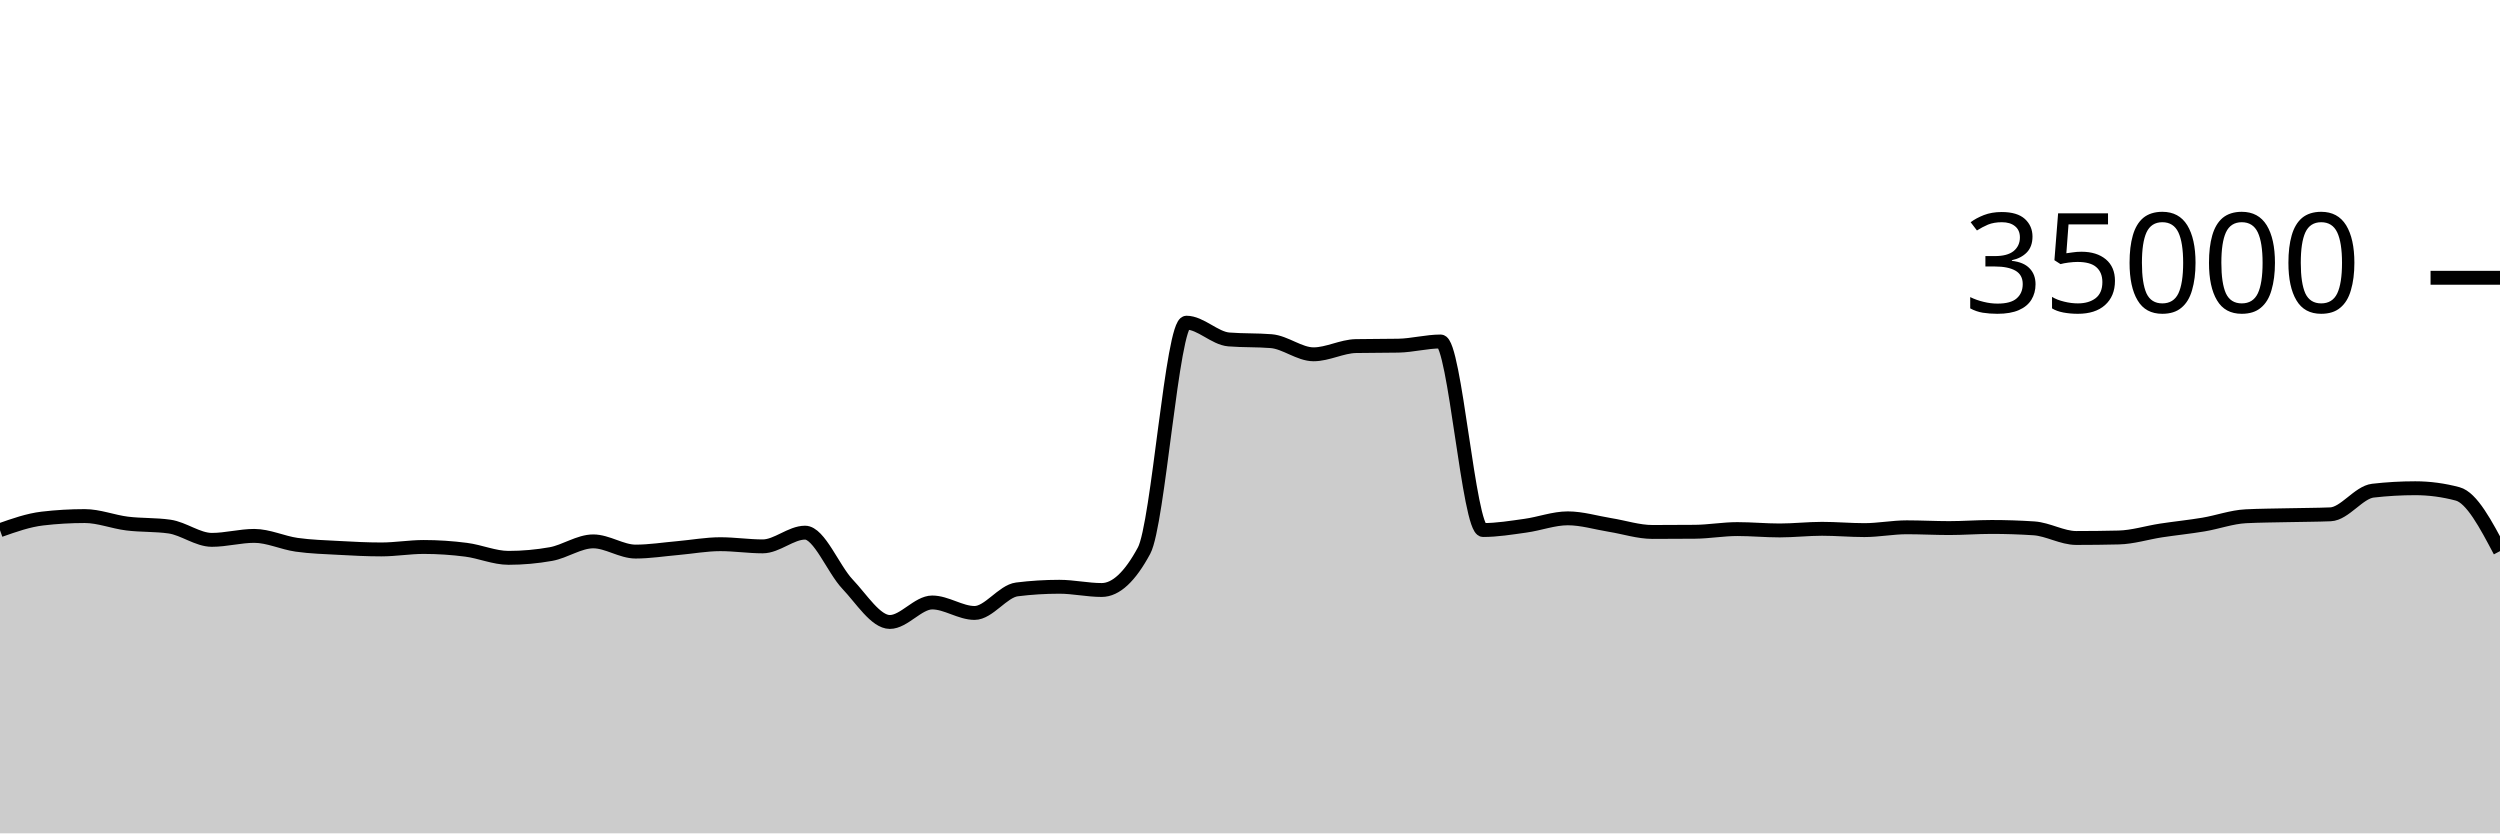
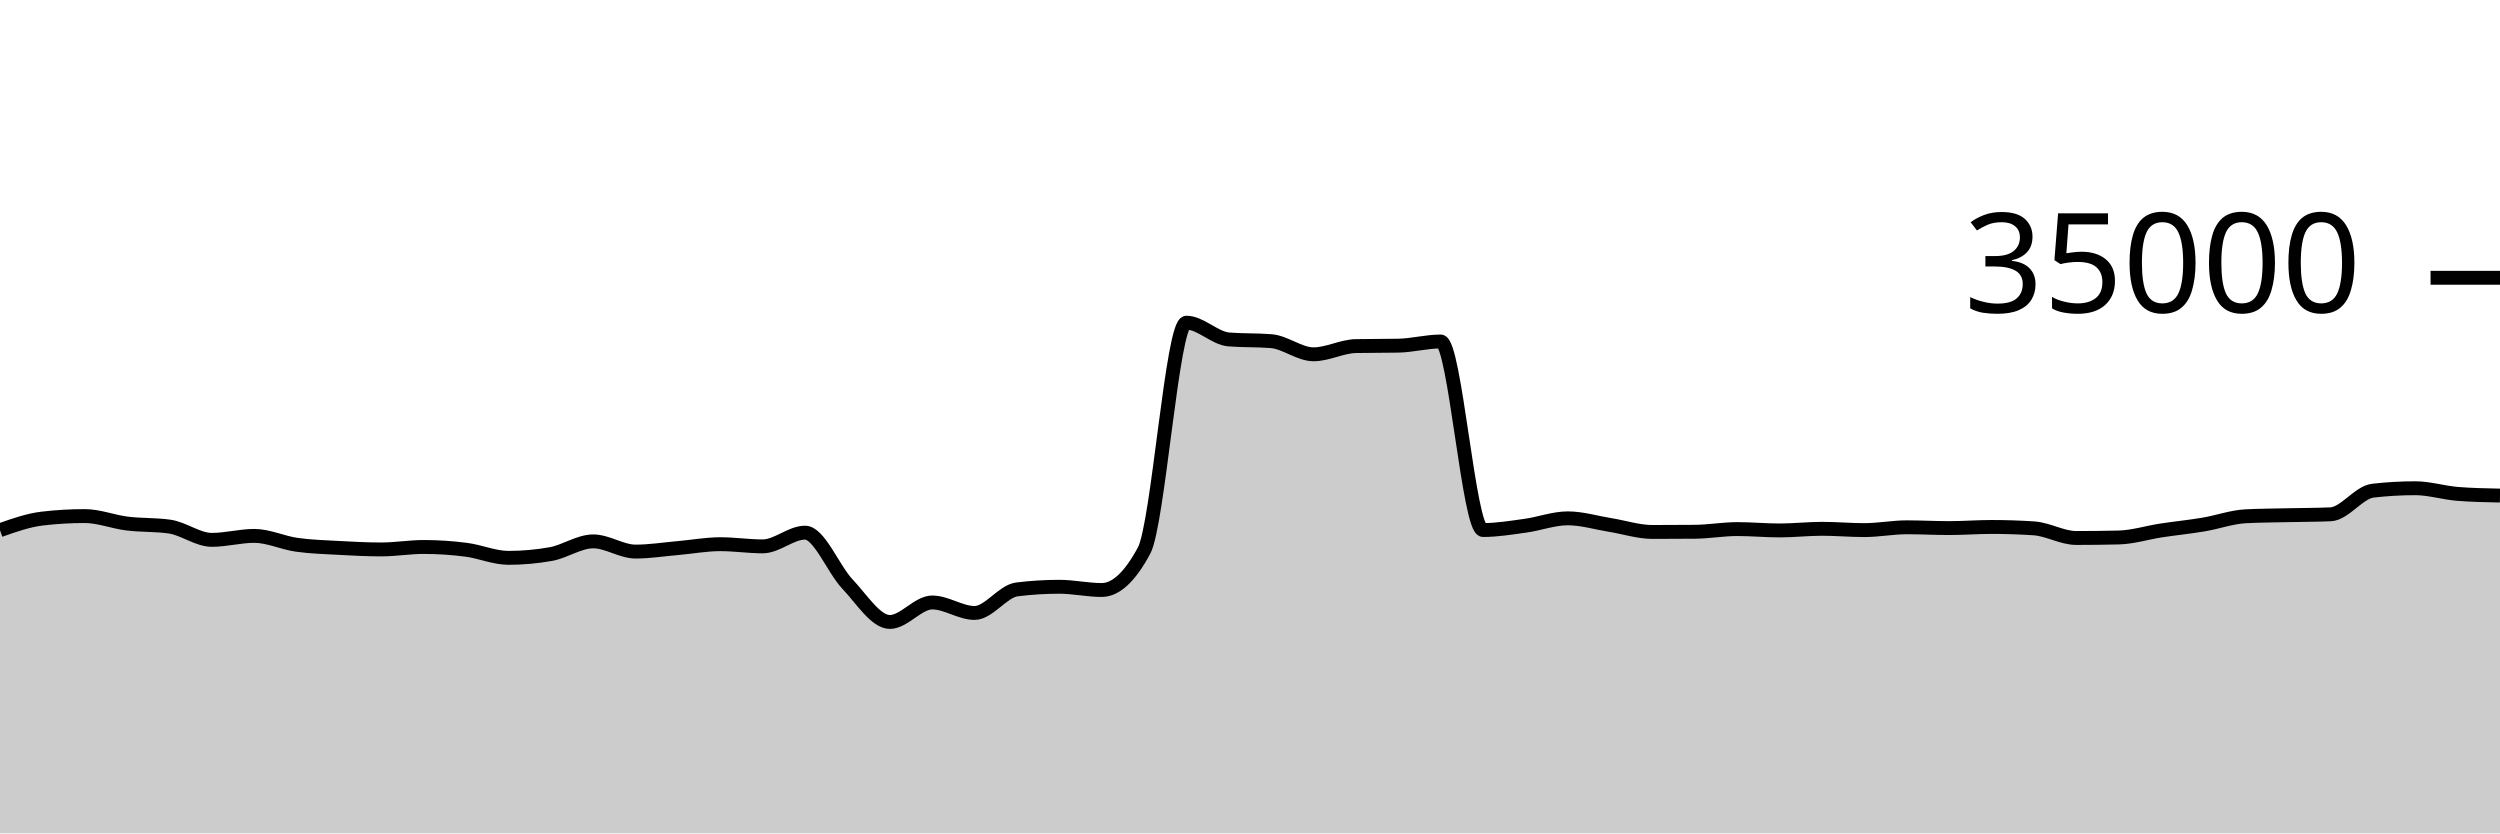
<svg xmlns="http://www.w3.org/2000/svg" viewBox="0 0 180 60">
  <g transform="translate(0,20)">
-     <path class="area" fill="rgba(0, 0, 0, 0.2)" d="M0,18.175C1.017,17.815,2.034,17.456,3.051,17.336C4.068,17.216,5.085,17.157,6.102,17.157C7.119,17.157,8.136,17.57,9.153,17.696C10.169,17.822,11.186,17.768,12.203,17.913C13.22,18.058,14.237,18.87,15.254,18.87C16.271,18.87,17.288,18.584,18.305,18.584C19.322,18.584,20.339,19.078,21.356,19.223C22.373,19.367,23.39,19.394,24.407,19.45C25.424,19.506,26.441,19.559,27.458,19.559C28.475,19.559,29.492,19.382,30.508,19.382C31.525,19.382,32.542,19.451,33.559,19.582C34.576,19.712,35.593,20.165,36.61,20.165C37.627,20.165,38.644,20.074,39.661,19.893C40.678,19.711,41.695,18.979,42.712,18.979C43.729,18.979,44.746,19.714,45.763,19.714C46.78,19.714,47.797,19.549,48.814,19.461C49.831,19.372,50.847,19.182,51.864,19.182C52.881,19.182,53.898,19.339,54.915,19.339C55.932,19.339,56.949,18.351,57.966,18.351C58.983,18.351,60,20.981,61.017,22.053C62.034,23.124,63.051,24.782,64.068,24.782C65.085,24.782,66.102,23.378,67.119,23.378C68.136,23.378,69.153,24.133,70.169,24.133C71.186,24.133,72.203,22.563,73.22,22.437C74.237,22.31,75.254,22.247,76.271,22.247C77.288,22.247,78.305,22.48,79.322,22.48C80.339,22.48,81.356,21.534,82.373,19.643C83.39,17.752,84.407,3.233,85.424,3.233C86.441,3.233,87.458,4.358,88.475,4.44C89.492,4.522,90.508,4.481,91.525,4.563C92.542,4.646,93.559,5.51,94.576,5.51C95.593,5.51,96.61,4.938,97.627,4.918C98.644,4.898,99.661,4.908,100.678,4.888C101.695,4.868,102.712,4.587,103.729,4.587C104.746,4.587,105.763,18.162,106.78,18.162C107.797,18.162,108.814,17.992,109.831,17.851C110.847,17.711,111.864,17.32,112.881,17.32C113.898,17.32,114.915,17.635,115.932,17.799C116.949,17.962,117.966,18.301,118.983,18.301C120,18.301,121.017,18.296,122.034,18.287C123.051,18.278,124.068,18.094,125.085,18.094C126.102,18.094,127.119,18.192,128.136,18.192C129.153,18.192,130.169,18.074,131.186,18.074C132.203,18.074,133.22,18.168,134.237,18.168C135.254,18.168,136.271,17.965,137.288,17.965C138.305,17.965,139.322,18.022,140.339,18.022C141.356,18.022,142.373,17.941,143.39,17.941C144.407,17.941,145.424,17.974,146.441,18.041C147.458,18.108,148.475,18.735,149.492,18.735C150.508,18.735,151.525,18.723,152.542,18.699C153.559,18.676,154.576,18.35,155.593,18.194C156.61,18.039,157.627,17.938,158.644,17.768C159.661,17.598,160.678,17.223,161.695,17.171C162.712,17.12,163.729,17.117,164.746,17.094C165.763,17.07,166.78,17.073,167.797,17.031C168.814,16.989,169.831,15.445,170.847,15.328C171.864,15.211,172.881,15.153,173.898,15.153C174.915,15.153,175.932,15.289,176.949,15.56C177.966,15.831,178.983,17.756,180,19.681L180,40C178.983,40,177.966,40,176.949,40C175.932,40,174.915,40,173.898,40C172.881,40,171.864,40,170.847,40C169.831,40,168.814,40,167.797,40C166.78,40,165.763,40,164.746,40C163.729,40,162.712,40,161.695,40C160.678,40,159.661,40,158.644,40C157.627,40,156.61,40,155.593,40C154.576,40,153.559,40,152.542,40C151.525,40,150.508,40,149.492,40C148.475,40,147.458,40,146.441,40C145.424,40,144.407,40,143.39,40C142.373,40,141.356,40,140.339,40C139.322,40,138.305,40,137.288,40C136.271,40,135.254,40,134.237,40C133.22,40,132.203,40,131.186,40C130.169,40,129.153,40,128.136,40C127.119,40,126.102,40,125.085,40C124.068,40,123.051,40,122.034,40C121.017,40,120,40,118.983,40C117.966,40,116.949,40,115.932,40C114.915,40,113.898,40,112.881,40C111.864,40,110.847,40,109.831,40C108.814,40,107.797,40,106.78,40C105.763,40,104.746,40,103.729,40C102.712,40,101.695,40,100.678,40C99.661,40,98.644,40,97.627,40C96.61,40,95.593,40,94.576,40C93.559,40,92.542,40,91.525,40C90.508,40,89.492,40,88.475,40C87.458,40,86.441,40,85.424,40C84.407,40,83.39,40,82.373,40C81.356,40,80.339,40,79.322,40C78.305,40,77.288,40,76.271,40C75.254,40,74.237,40,73.22,40C72.203,40,71.186,40,70.169,40C69.153,40,68.136,40,67.119,40C66.102,40,65.085,40,64.068,40C63.051,40,62.034,40,61.017,40C60,40,58.983,40,57.966,40C56.949,40,55.932,40,54.915,40C53.898,40,52.881,40,51.864,40C50.847,40,49.831,40,48.814,40C47.797,40,46.78,40,45.763,40C44.746,40,43.729,40,42.712,40C41.695,40,40.678,40,39.661,40C38.644,40,37.627,40,36.61,40C35.593,40,34.576,40,33.559,40C32.542,40,31.525,40,30.508,40C29.492,40,28.475,40,27.458,40C26.441,40,25.424,40,24.407,40C23.39,40,22.373,40,21.356,40C20.339,40,19.322,40,18.305,40C17.288,40,16.271,40,15.254,40C14.237,40,13.22,40,12.203,40C11.186,40,10.169,40,9.153,40C8.136,40,7.119,40,6.102,40C5.085,40,4.068,40,3.051,40C2.034,40,1.017,40,0,40Z" />
-     <path class="line" stroke="black" fill="none" d="M0,18.175C1.017,17.815,2.034,17.456,3.051,17.336C4.068,17.216,5.085,17.157,6.102,17.157C7.119,17.157,8.136,17.57,9.153,17.696C10.169,17.822,11.186,17.768,12.203,17.913C13.22,18.058,14.237,18.87,15.254,18.87C16.271,18.87,17.288,18.584,18.305,18.584C19.322,18.584,20.339,19.078,21.356,19.223C22.373,19.367,23.39,19.394,24.407,19.45C25.424,19.506,26.441,19.559,27.458,19.559C28.475,19.559,29.492,19.382,30.508,19.382C31.525,19.382,32.542,19.451,33.559,19.582C34.576,19.712,35.593,20.165,36.61,20.165C37.627,20.165,38.644,20.074,39.661,19.893C40.678,19.711,41.695,18.979,42.712,18.979C43.729,18.979,44.746,19.714,45.763,19.714C46.78,19.714,47.797,19.549,48.814,19.461C49.831,19.372,50.847,19.182,51.864,19.182C52.881,19.182,53.898,19.339,54.915,19.339C55.932,19.339,56.949,18.351,57.966,18.351C58.983,18.351,60,20.981,61.017,22.053C62.034,23.124,63.051,24.782,64.068,24.782C65.085,24.782,66.102,23.378,67.119,23.378C68.136,23.378,69.153,24.133,70.169,24.133C71.186,24.133,72.203,22.563,73.22,22.437C74.237,22.31,75.254,22.247,76.271,22.247C77.288,22.247,78.305,22.48,79.322,22.48C80.339,22.48,81.356,21.534,82.373,19.643C83.39,17.752,84.407,3.233,85.424,3.233C86.441,3.233,87.458,4.358,88.475,4.44C89.492,4.522,90.508,4.481,91.525,4.563C92.542,4.646,93.559,5.51,94.576,5.51C95.593,5.51,96.61,4.938,97.627,4.918C98.644,4.898,99.661,4.908,100.678,4.888C101.695,4.868,102.712,4.587,103.729,4.587C104.746,4.587,105.763,18.162,106.78,18.162C107.797,18.162,108.814,17.992,109.831,17.851C110.847,17.711,111.864,17.32,112.881,17.32C113.898,17.32,114.915,17.635,115.932,17.799C116.949,17.962,117.966,18.301,118.983,18.301C120,18.301,121.017,18.296,122.034,18.287C123.051,18.278,124.068,18.094,125.085,18.094C126.102,18.094,127.119,18.192,128.136,18.192C129.153,18.192,130.169,18.074,131.186,18.074C132.203,18.074,133.22,18.168,134.237,18.168C135.254,18.168,136.271,17.965,137.288,17.965C138.305,17.965,139.322,18.022,140.339,18.022C141.356,18.022,142.373,17.941,143.39,17.941C144.407,17.941,145.424,17.974,146.441,18.041C147.458,18.108,148.475,18.735,149.492,18.735C150.508,18.735,151.525,18.723,152.542,18.699C153.559,18.676,154.576,18.35,155.593,18.194C156.61,18.039,157.627,17.938,158.644,17.768C159.661,17.598,160.678,17.223,161.695,17.171C162.712,17.12,163.729,17.117,164.746,17.094C165.763,17.07,166.78,17.073,167.797,17.031C168.814,16.989,169.831,15.445,170.847,15.328C171.864,15.211,172.881,15.153,173.898,15.153C174.915,15.153,175.932,15.289,176.949,15.56C177.966,15.831,178.983,17.756,180,19.681" />
+     <path class="area" fill="rgba(0, 0, 0, 0.2)" d="M0,18.175C1.017,17.815,2.034,17.456,3.051,17.336C4.068,17.216,5.085,17.157,6.102,17.157C7.119,17.157,8.136,17.57,9.153,17.696C10.169,17.822,11.186,17.768,12.203,17.913C13.22,18.058,14.237,18.87,15.254,18.87C16.271,18.87,17.288,18.584,18.305,18.584C19.322,18.584,20.339,19.078,21.356,19.223C22.373,19.367,23.39,19.394,24.407,19.45C25.424,19.506,26.441,19.559,27.458,19.559C28.475,19.559,29.492,19.382,30.508,19.382C31.525,19.382,32.542,19.451,33.559,19.582C34.576,19.712,35.593,20.165,36.61,20.165C37.627,20.165,38.644,20.074,39.661,19.893C40.678,19.711,41.695,18.979,42.712,18.979C43.729,18.979,44.746,19.714,45.763,19.714C46.78,19.714,47.797,19.549,48.814,19.461C49.831,19.372,50.847,19.182,51.864,19.182C52.881,19.182,53.898,19.339,54.915,19.339C55.932,19.339,56.949,18.351,57.966,18.351C58.983,18.351,60,20.981,61.017,22.053C62.034,23.124,63.051,24.782,64.068,24.782C65.085,24.782,66.102,23.378,67.119,23.378C68.136,23.378,69.153,24.133,70.169,24.133C71.186,24.133,72.203,22.563,73.22,22.437C74.237,22.31,75.254,22.247,76.271,22.247C77.288,22.247,78.305,22.48,79.322,22.48C80.339,22.48,81.356,21.534,82.373,19.643C83.39,17.752,84.407,3.233,85.424,3.233C86.441,3.233,87.458,4.358,88.475,4.44C89.492,4.522,90.508,4.481,91.525,4.563C92.542,4.646,93.559,5.51,94.576,5.51C95.593,5.51,96.61,4.938,97.627,4.918C98.644,4.898,99.661,4.908,100.678,4.888C101.695,4.868,102.712,4.587,103.729,4.587C104.746,4.587,105.763,18.162,106.78,18.162C107.797,18.162,108.814,17.992,109.831,17.851C110.847,17.711,111.864,17.32,112.881,17.32C113.898,17.32,114.915,17.635,115.932,17.799C116.949,17.962,117.966,18.301,118.983,18.301C120,18.301,121.017,18.296,122.034,18.287C123.051,18.278,124.068,18.094,125.085,18.094C126.102,18.094,127.119,18.192,128.136,18.192C129.153,18.192,130.169,18.074,131.186,18.074C132.203,18.074,133.22,18.168,134.237,18.168C135.254,18.168,136.271,17.965,137.288,17.965C138.305,17.965,139.322,18.022,140.339,18.022C141.356,18.022,142.373,17.941,143.39,17.941C144.407,17.941,145.424,17.974,146.441,18.041C147.458,18.108,148.475,18.735,149.492,18.735C150.508,18.735,151.525,18.723,152.542,18.699C153.559,18.676,154.576,18.35,155.593,18.194C156.61,18.039,157.627,17.938,158.644,17.768C159.661,17.598,160.678,17.223,161.695,17.171C162.712,17.12,163.729,17.117,164.746,17.094C165.763,17.07,166.78,17.073,167.797,17.031C168.814,16.989,169.831,15.445,170.847,15.328C171.864,15.211,172.881,15.153,173.898,15.153C174.915,15.153,175.932,15.479,176.949,15.56C177.966,15.641,178.983,15.661,180,15.681L180,40C178.983,40,177.966,40,176.949,40C175.932,40,174.915,40,173.898,40C172.881,40,171.864,40,170.847,40C169.831,40,168.814,40,167.797,40C166.78,40,165.763,40,164.746,40C163.729,40,162.712,40,161.695,40C160.678,40,159.661,40,158.644,40C157.627,40,156.61,40,155.593,40C154.576,40,153.559,40,152.542,40C151.525,40,150.508,40,149.492,40C148.475,40,147.458,40,146.441,40C145.424,40,144.407,40,143.39,40C142.373,40,141.356,40,140.339,40C139.322,40,138.305,40,137.288,40C136.271,40,135.254,40,134.237,40C133.22,40,132.203,40,131.186,40C130.169,40,129.153,40,128.136,40C127.119,40,126.102,40,125.085,40C124.068,40,123.051,40,122.034,40C121.017,40,120,40,118.983,40C117.966,40,116.949,40,115.932,40C114.915,40,113.898,40,112.881,40C111.864,40,110.847,40,109.831,40C108.814,40,107.797,40,106.78,40C105.763,40,104.746,40,103.729,40C102.712,40,101.695,40,100.678,40C99.661,40,98.644,40,97.627,40C96.61,40,95.593,40,94.576,40C93.559,40,92.542,40,91.525,40C90.508,40,89.492,40,88.475,40C87.458,40,86.441,40,85.424,40C84.407,40,83.39,40,82.373,40C81.356,40,80.339,40,79.322,40C78.305,40,77.288,40,76.271,40C75.254,40,74.237,40,73.22,40C72.203,40,71.186,40,70.169,40C69.153,40,68.136,40,67.119,40C66.102,40,65.085,40,64.068,40C63.051,40,62.034,40,61.017,40C60,40,58.983,40,57.966,40C56.949,40,55.932,40,54.915,40C53.898,40,52.881,40,51.864,40C50.847,40,49.831,40,48.814,40C47.797,40,46.78,40,45.763,40C44.746,40,43.729,40,42.712,40C41.695,40,40.678,40,39.661,40C38.644,40,37.627,40,36.61,40C35.593,40,34.576,40,33.559,40C32.542,40,31.525,40,30.508,40C29.492,40,28.475,40,27.458,40C26.441,40,25.424,40,24.407,40C23.39,40,22.373,40,21.356,40C20.339,40,19.322,40,18.305,40C17.288,40,16.271,40,15.254,40C14.237,40,13.22,40,12.203,40C11.186,40,10.169,40,9.153,40C8.136,40,7.119,40,6.102,40C5.085,40,4.068,40,3.051,40C2.034,40,1.017,40,0,40Z" />
+     <path class="line" stroke="black" fill="none" d="M0,18.175C1.017,17.815,2.034,17.456,3.051,17.336C4.068,17.216,5.085,17.157,6.102,17.157C7.119,17.157,8.136,17.57,9.153,17.696C10.169,17.822,11.186,17.768,12.203,17.913C13.22,18.058,14.237,18.87,15.254,18.87C16.271,18.87,17.288,18.584,18.305,18.584C19.322,18.584,20.339,19.078,21.356,19.223C22.373,19.367,23.39,19.394,24.407,19.45C25.424,19.506,26.441,19.559,27.458,19.559C28.475,19.559,29.492,19.382,30.508,19.382C31.525,19.382,32.542,19.451,33.559,19.582C34.576,19.712,35.593,20.165,36.61,20.165C37.627,20.165,38.644,20.074,39.661,19.893C40.678,19.711,41.695,18.979,42.712,18.979C43.729,18.979,44.746,19.714,45.763,19.714C46.78,19.714,47.797,19.549,48.814,19.461C49.831,19.372,50.847,19.182,51.864,19.182C52.881,19.182,53.898,19.339,54.915,19.339C55.932,19.339,56.949,18.351,57.966,18.351C58.983,18.351,60,20.981,61.017,22.053C62.034,23.124,63.051,24.782,64.068,24.782C65.085,24.782,66.102,23.378,67.119,23.378C68.136,23.378,69.153,24.133,70.169,24.133C71.186,24.133,72.203,22.563,73.22,22.437C74.237,22.31,75.254,22.247,76.271,22.247C77.288,22.247,78.305,22.48,79.322,22.48C80.339,22.48,81.356,21.534,82.373,19.643C83.39,17.752,84.407,3.233,85.424,3.233C86.441,3.233,87.458,4.358,88.475,4.44C89.492,4.522,90.508,4.481,91.525,4.563C92.542,4.646,93.559,5.51,94.576,5.51C95.593,5.51,96.61,4.938,97.627,4.918C98.644,4.898,99.661,4.908,100.678,4.888C101.695,4.868,102.712,4.587,103.729,4.587C104.746,4.587,105.763,18.162,106.78,18.162C107.797,18.162,108.814,17.992,109.831,17.851C110.847,17.711,111.864,17.32,112.881,17.32C113.898,17.32,114.915,17.635,115.932,17.799C116.949,17.962,117.966,18.301,118.983,18.301C120,18.301,121.017,18.296,122.034,18.287C123.051,18.278,124.068,18.094,125.085,18.094C126.102,18.094,127.119,18.192,128.136,18.192C129.153,18.192,130.169,18.074,131.186,18.074C132.203,18.074,133.22,18.168,134.237,18.168C135.254,18.168,136.271,17.965,137.288,17.965C138.305,17.965,139.322,18.022,140.339,18.022C141.356,18.022,142.373,17.941,143.39,17.941C144.407,17.941,145.424,17.974,146.441,18.041C147.458,18.108,148.475,18.735,149.492,18.735C150.508,18.735,151.525,18.723,152.542,18.699C153.559,18.676,154.576,18.35,155.593,18.194C156.61,18.039,157.627,17.938,158.644,17.768C159.661,17.598,160.678,17.223,161.695,17.171C162.712,17.12,163.729,17.117,164.746,17.094C165.763,17.07,166.78,17.073,167.797,17.031C168.814,16.989,169.831,15.445,170.847,15.328C171.864,15.211,172.881,15.153,173.898,15.153C174.915,15.153,175.932,15.479,176.949,15.56C177.966,15.641,178.983,15.661,180,15.681" />
    <path class="axis-ceiling" stroke-width="1" stroke="black" fill="none" d="M175,0L180,0" />
    <text class="axis-ceiling-label" font-family="sans-serif" text-anchor="end" font-size="10px" x="170" y="2.5">35000</text>
  </g>
</svg>
